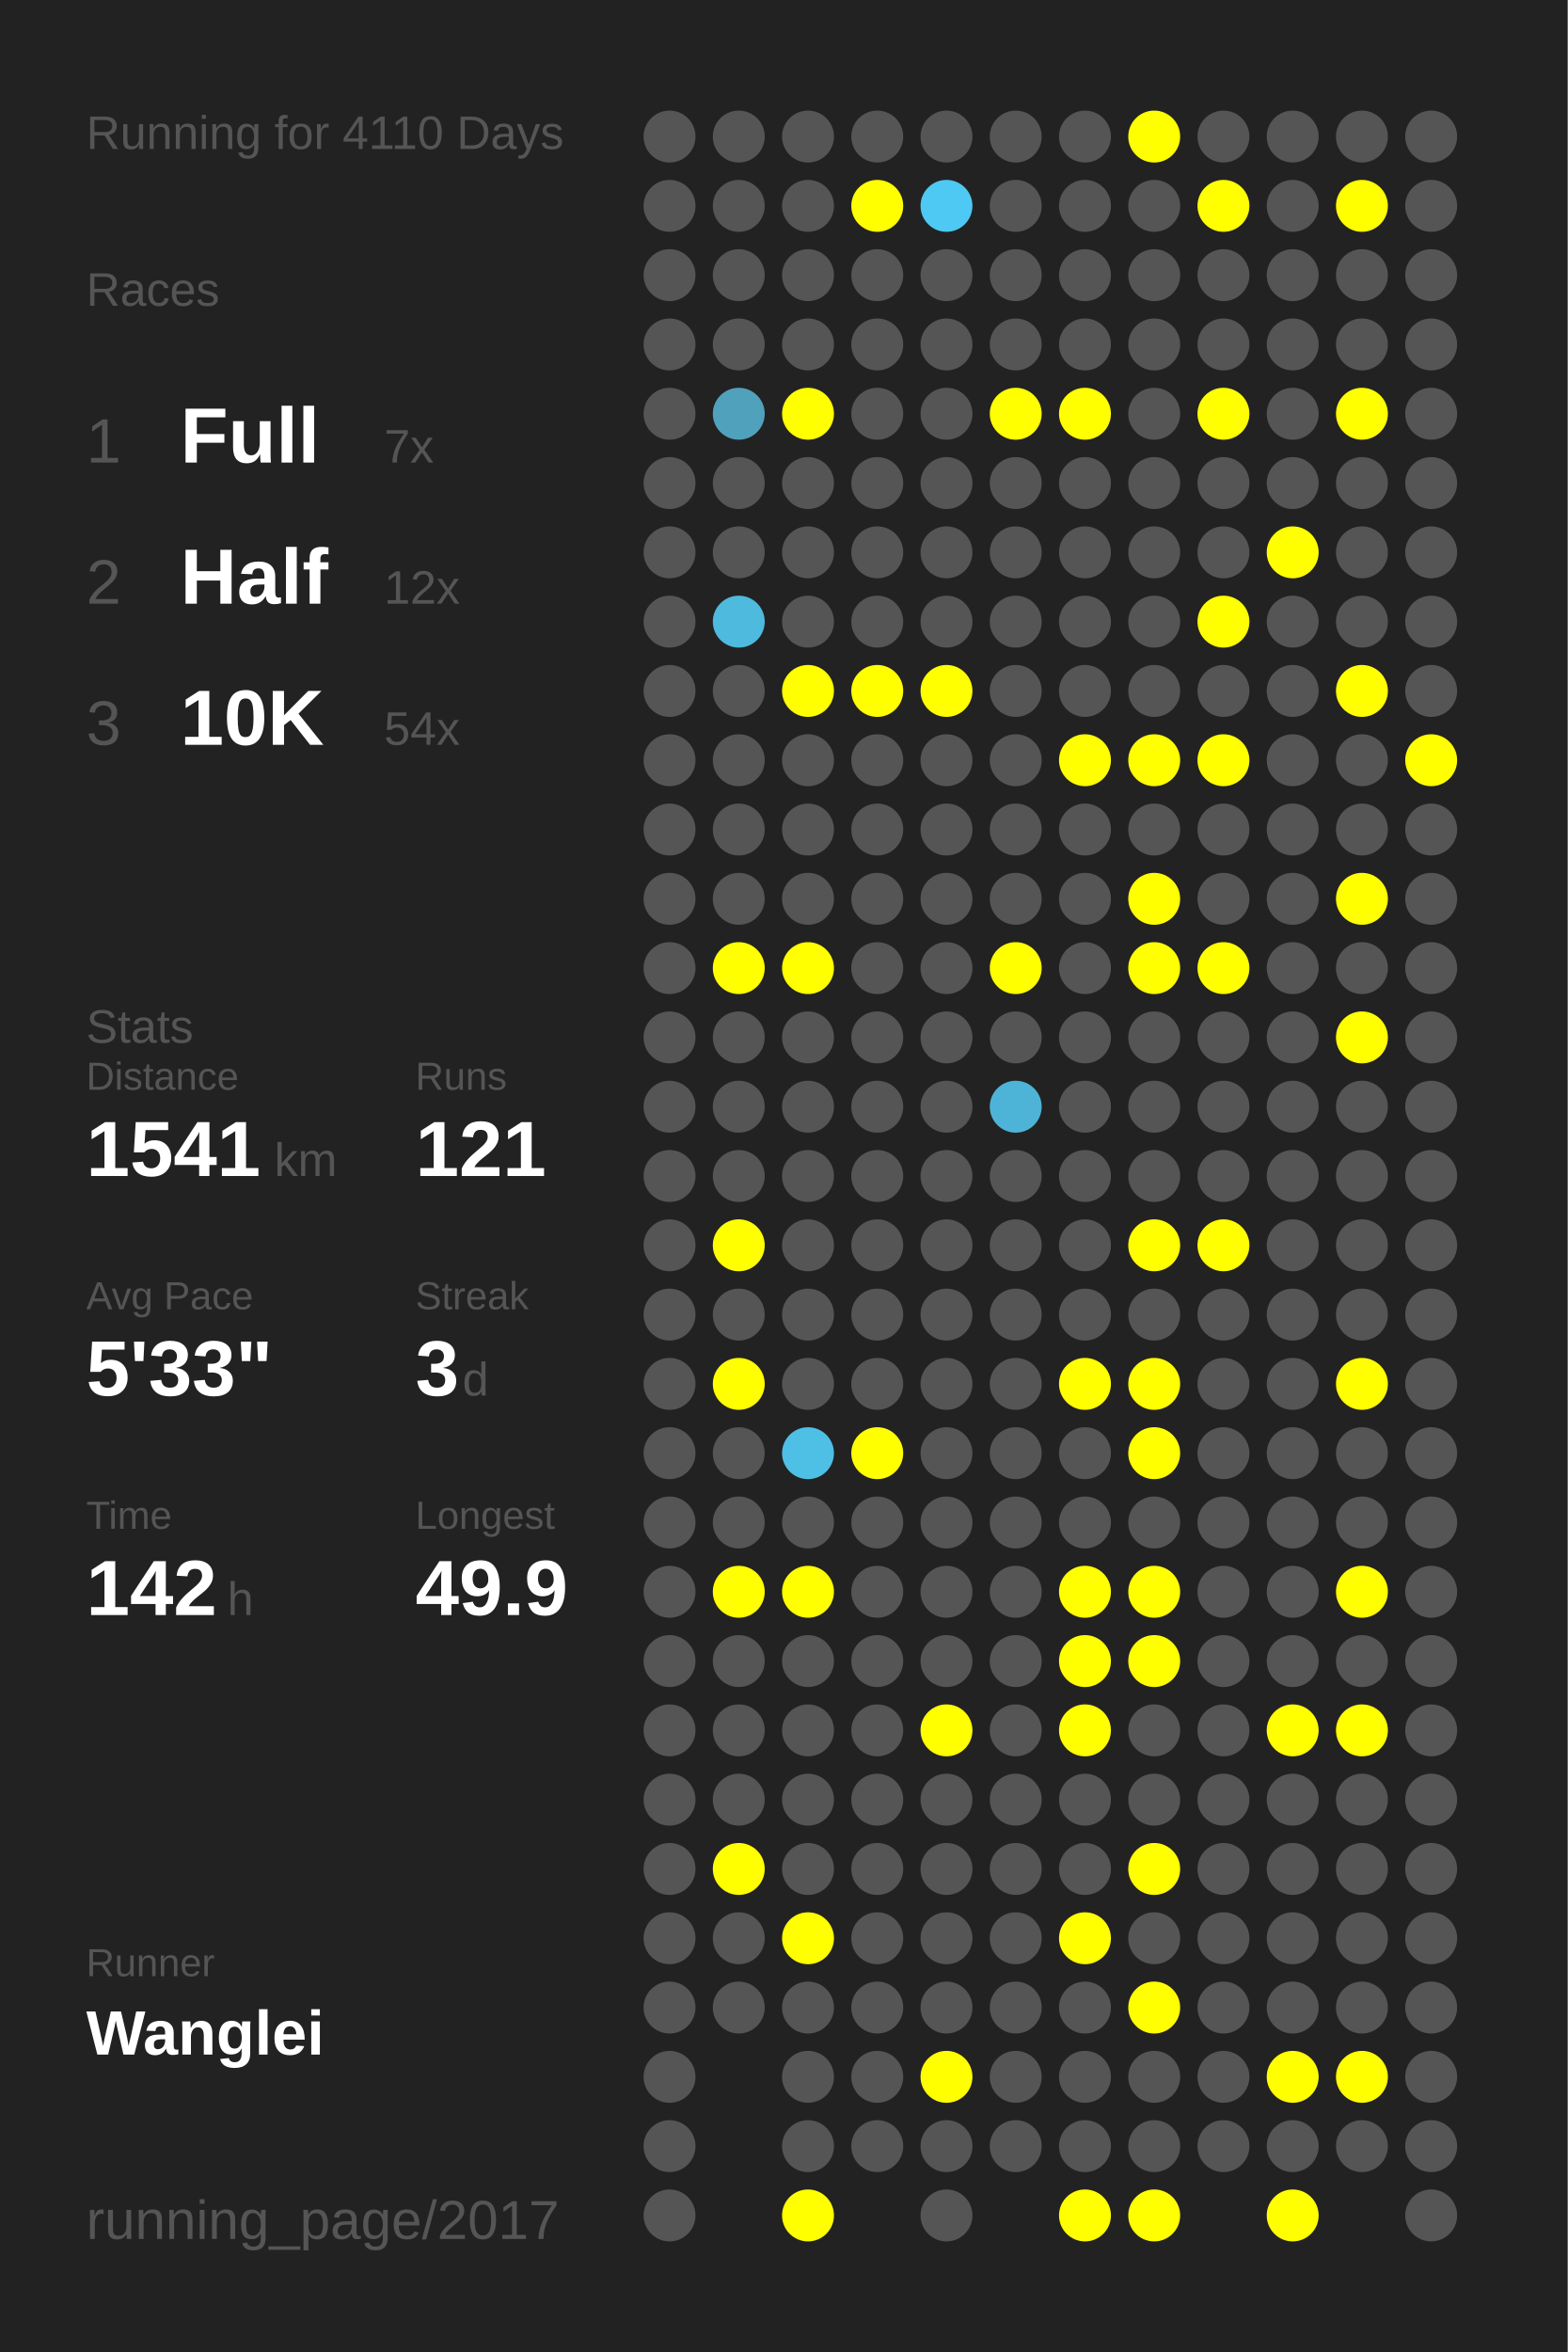
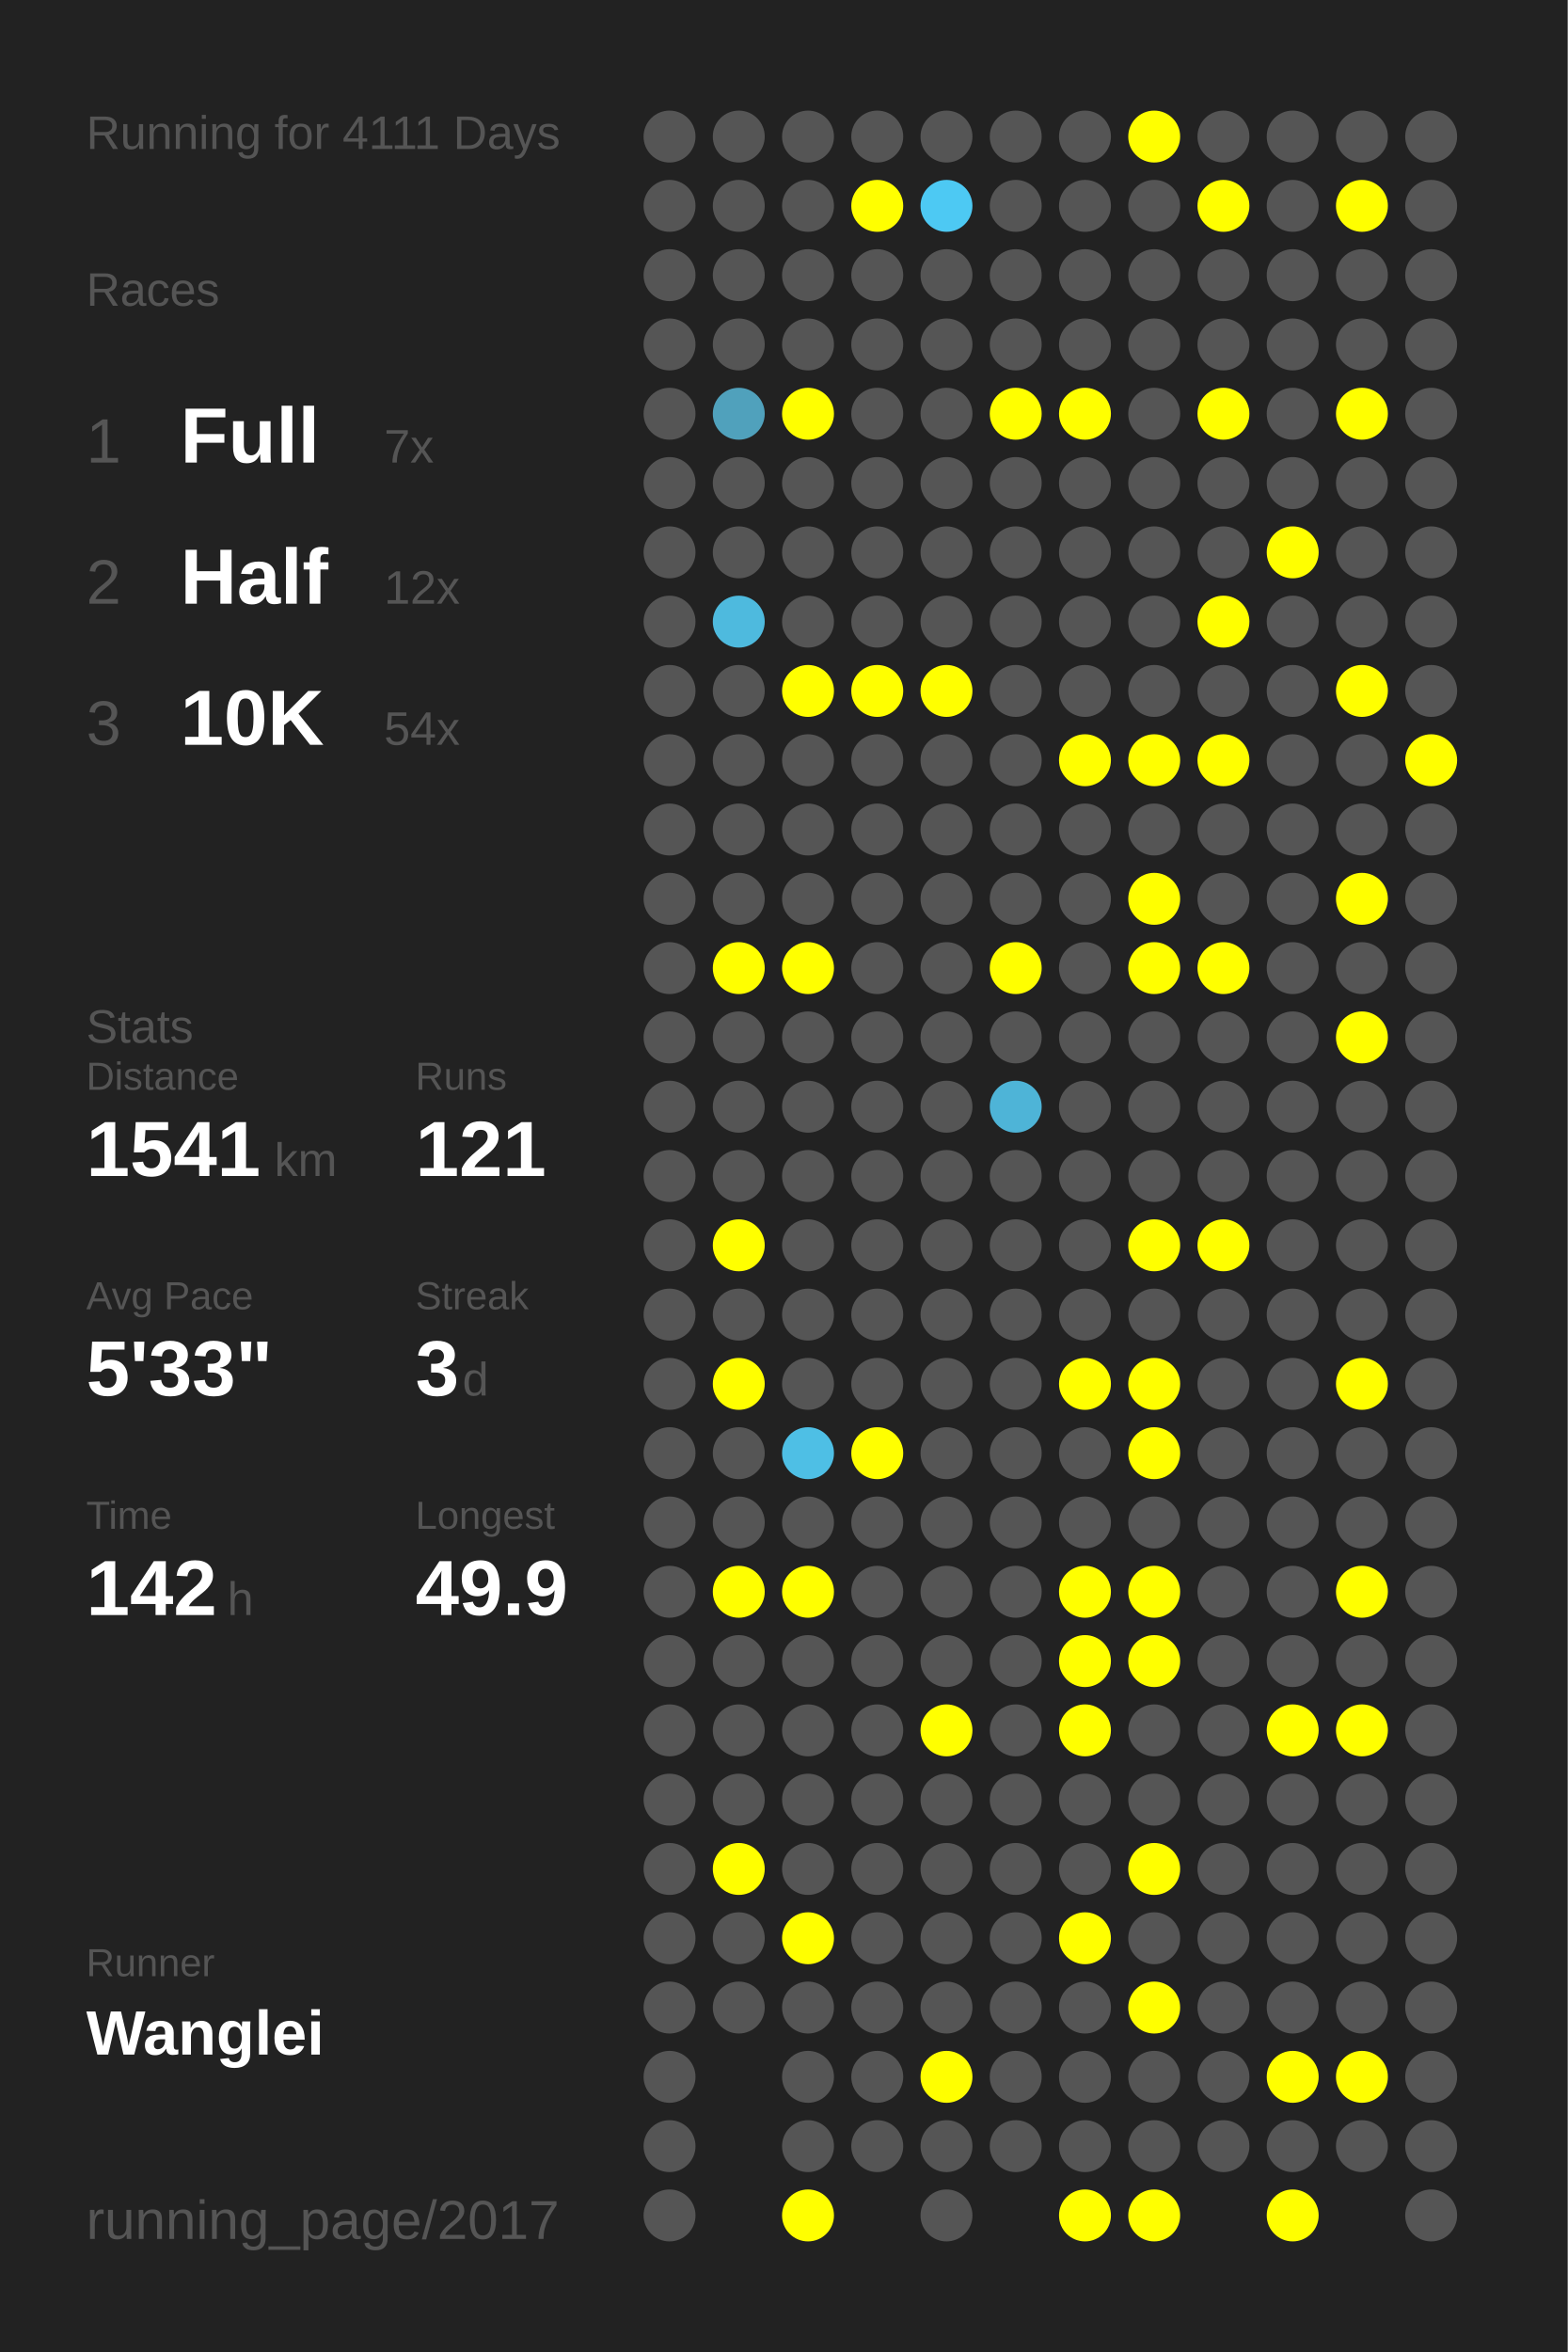
<svg xmlns="http://www.w3.org/2000/svg" baseProfile="full" height="300mm" version="1.1" viewBox="0,0,200,300" width="200mm">
  <defs />
  <rect fill="#222222" height="300" width="200" x="0" y="0" />
-   <text fill="#555555" style="font-size:6px; font-family:Arial;" x="11" y="19">Running for 4110 Days</text>
+   <text fill="#555555" style="font-size:6px; font-family:Arial;" x="11" y="19">Running for 4111 Days</text>
  <text fill="#555555" style="font-size:6px; font-family:Arial;" x="11" y="39">Races</text>
  <text fill="#555555" style="font-size:8px; font-family:Arial;" x="11" y="59">1</text>
  <text fill="#FFFFFF" style="font-size:10px; font-family:Arial; font-weight:bold;" x="23" y="59">Full</text>
  <text fill="#555555" style="font-size:6px; font-family:Arial;" x="49" y="59">7x</text>
  <text fill="#555555" style="font-size:8px; font-family:Arial;" x="11" y="77">2</text>
  <text fill="#FFFFFF" style="font-size:10px; font-family:Arial; font-weight:bold;" x="23" y="77">Half</text>
  <text fill="#555555" style="font-size:6px; font-family:Arial;" x="49" y="77">12x</text>
  <text fill="#555555" style="font-size:8px; font-family:Arial;" x="11" y="95">3</text>
  <text fill="#FFFFFF" style="font-size:10px; font-family:Arial; font-weight:bold;" x="23" y="95">10K</text>
  <text fill="#555555" style="font-size:6px; font-family:Arial;" x="49" y="95">54x</text>
  <text fill="#555555" style="font-size:6px; font-family:Arial;" x="11" y="133">Stats</text>
  <text fill="#555555" style="font-size:5px; font-family:Arial;" x="11" y="139">Distance</text>
  <text fill="#FFFFFF" style="font-size:10px; font-family:Arial; font-weight:bold;" x="11" y="150">1541</text>
  <text fill="#555555" style="font-size:6px; font-family:Arial;" x="35" y="150">km</text>
  <text fill="#555555" style="font-size:5px; font-family:Arial;" x="53" y="139">Runs</text>
  <text fill="#FFFFFF" style="font-size:10px; font-family:Arial; font-weight:bold;" x="53" y="150">121</text>
  <text fill="#555555" style="font-size:5px; font-family:Arial;" x="11" y="167">Avg Pace</text>
  <text fill="#FFFFFF" style="font-size:10px; font-family:Arial; font-weight:bold;" x="11" y="178">5'33"</text>
  <text fill="#555555" style="font-size:5px; font-family:Arial;" x="53" y="167">Streak</text>
  <text fill="#FFFFFF" style="font-size:10px; font-family:Arial; font-weight:bold;" x="53" y="178">3</text>
  <text fill="#555555" style="font-size:6px; font-family:Arial;" x="59" y="178">d</text>
  <text fill="#555555" style="font-size:5px; font-family:Arial;" x="11" y="195">Time</text>
  <text fill="#FFFFFF" style="font-size:10px; font-family:Arial; font-weight:bold;" x="11" y="206">142</text>
  <text fill="#555555" style="font-size:6px; font-family:Arial;" x="29" y="206">h</text>
  <text fill="#555555" style="font-size:5px; font-family:Arial;" x="53" y="195">Longest</text>
  <text fill="#FFFFFF" style="font-size:10px; font-family:Arial; font-weight:bold;" x="53" y="206">49.9</text>
  <text fill="#555555" style="font-size:5px; font-family:Arial;" x="11" y="252.065">Runner</text>
  <text fill="#FFFFFF" style="font-size:8px; font-family:Arial; font-weight:bold;" x="11" y="262.065">Wanglei</text>
  <text fill="#555555" style="font-size:7px; font-family:Arial;" x="11" y="285.581">running_page/2017</text>
  <circle cx="85.417" cy="17.419" fill="#555555" r="3.312" />
  <circle cx="85.417" cy="26.258" fill="#555555" r="3.312" />
  <circle cx="85.417" cy="35.097" fill="#555555" r="3.312" />
  <circle cx="85.417" cy="43.935" fill="#555555" r="3.312" />
  <circle cx="85.417" cy="52.774" fill="#555555" r="3.312" />
  <circle cx="85.417" cy="61.613" fill="#555555" r="3.312" />
  <circle cx="85.417" cy="70.452" fill="#555555" r="3.312" />
  <circle cx="85.417" cy="79.29" fill="#555555" r="3.312" />
  <circle cx="85.417" cy="88.129" fill="#555555" r="3.312" />
  <circle cx="85.417" cy="96.968" fill="#555555" r="3.312" />
  <circle cx="85.417" cy="105.806" fill="#555555" r="3.312" />
  <circle cx="85.417" cy="114.645" fill="#555555" r="3.312" />
  <circle cx="85.417" cy="123.484" fill="#555555" r="3.312" />
  <circle cx="85.417" cy="132.323" fill="#555555" r="3.312" />
  <circle cx="85.417" cy="141.161" fill="#555555" r="3.312" />
  <circle cx="85.417" cy="150" fill="#555555" r="3.312" />
  <circle cx="85.417" cy="158.839" fill="#555555" r="3.312" />
  <circle cx="85.417" cy="167.677" fill="#555555" r="3.312" />
  <circle cx="85.417" cy="176.516" fill="#555555" r="3.312" />
  <circle cx="85.417" cy="185.355" fill="#555555" r="3.312" />
  <circle cx="85.417" cy="194.194" fill="#555555" r="3.312" />
  <circle cx="85.417" cy="203.032" fill="#555555" r="3.312" />
  <circle cx="85.417" cy="211.871" fill="#555555" r="3.312" />
  <circle cx="85.417" cy="220.71" fill="#555555" r="3.312" />
  <circle cx="85.417" cy="229.548" fill="#555555" r="3.312" />
  <circle cx="85.417" cy="238.387" fill="#555555" r="3.312" />
  <circle cx="85.417" cy="247.226" fill="#555555" r="3.312" />
  <circle cx="85.417" cy="256.065" fill="#555555" r="3.312" />
  <circle cx="85.417" cy="264.903" fill="#555555" r="3.312" />
  <circle cx="85.417" cy="273.742" fill="#555555" r="3.312" />
  <circle cx="85.417" cy="282.581" fill="#555555" r="3.312" />
  <circle cx="94.25" cy="17.419" fill="#555555" r="3.312" />
  <circle cx="94.25" cy="26.258" fill="#555555" r="3.312" />
  <circle cx="94.25" cy="35.097" fill="#555555" r="3.312" />
  <circle cx="94.25" cy="43.935" fill="#555555" r="3.312" />
  <circle cx="94.25" cy="52.774" fill="#50a1bc" r="3.312" />
  <circle cx="94.25" cy="61.613" fill="#555555" r="3.312" />
  <circle cx="94.25" cy="70.452" fill="#555555" r="3.312" />
  <circle cx="94.25" cy="79.29" fill="#4ebade" r="3.312" />
  <circle cx="94.25" cy="88.129" fill="#555555" r="3.312" />
  <circle cx="94.25" cy="96.968" fill="#555555" r="3.312" />
  <circle cx="94.25" cy="105.806" fill="#555555" r="3.312" />
  <circle cx="94.25" cy="114.645" fill="#555555" r="3.312" />
  <circle cx="94.25" cy="123.484" fill="#FFFF00" r="3.312" />
  <circle cx="94.25" cy="132.323" fill="#555555" r="3.312" />
  <circle cx="94.25" cy="141.161" fill="#555555" r="3.312" />
  <circle cx="94.25" cy="150" fill="#555555" r="3.312" />
  <circle cx="94.25" cy="158.839" fill="#FFFF00" r="3.312" />
  <circle cx="94.25" cy="167.677" fill="#555555" r="3.312" />
  <circle cx="94.25" cy="176.516" fill="#FFFF00" r="3.312" />
  <circle cx="94.25" cy="185.355" fill="#555555" r="3.312" />
  <circle cx="94.25" cy="194.194" fill="#555555" r="3.312" />
  <circle cx="94.25" cy="203.032" fill="#FFFF00" r="3.312" />
  <circle cx="94.25" cy="211.871" fill="#555555" r="3.312" />
  <circle cx="94.25" cy="220.71" fill="#555555" r="3.312" />
  <circle cx="94.25" cy="229.548" fill="#555555" r="3.312" />
  <circle cx="94.25" cy="238.387" fill="#FFFF00" r="3.312" />
  <circle cx="94.25" cy="247.226" fill="#555555" r="3.312" />
  <circle cx="94.25" cy="256.065" fill="#555555" r="3.312" />
  <circle cx="103.083" cy="17.419" fill="#555555" r="3.312" />
  <circle cx="103.083" cy="26.258" fill="#555555" r="3.312" />
  <circle cx="103.083" cy="35.097" fill="#555555" r="3.312" />
  <circle cx="103.083" cy="43.935" fill="#555555" r="3.312" />
  <circle cx="103.083" cy="52.774" fill="#FFFF00" r="3.312" />
  <circle cx="103.083" cy="61.613" fill="#555555" r="3.312" />
  <circle cx="103.083" cy="70.452" fill="#555555" r="3.312" />
  <circle cx="103.083" cy="79.29" fill="#555555" r="3.312" />
  <circle cx="103.083" cy="88.129" fill="#FFFF00" r="3.312" />
  <circle cx="103.083" cy="96.968" fill="#555555" r="3.312" />
  <circle cx="103.083" cy="105.806" fill="#555555" r="3.312" />
  <circle cx="103.083" cy="114.645" fill="#555555" r="3.312" />
  <circle cx="103.083" cy="123.484" fill="#FFFF00" r="3.312" />
  <circle cx="103.083" cy="132.323" fill="#555555" r="3.312" />
  <circle cx="103.083" cy="141.161" fill="#555555" r="3.312" />
  <circle cx="103.083" cy="150" fill="#555555" r="3.312" />
  <circle cx="103.083" cy="158.839" fill="#555555" r="3.312" />
  <circle cx="103.083" cy="167.677" fill="#555555" r="3.312" />
  <circle cx="103.083" cy="176.516" fill="#555555" r="3.312" />
  <circle cx="103.083" cy="185.355" fill="#4ebfe5" r="3.312" />
  <circle cx="103.083" cy="194.194" fill="#555555" r="3.312" />
  <circle cx="103.083" cy="203.032" fill="#FFFF00" r="3.312" />
  <circle cx="103.083" cy="211.871" fill="#555555" r="3.312" />
  <circle cx="103.083" cy="220.71" fill="#555555" r="3.312" />
  <circle cx="103.083" cy="229.548" fill="#555555" r="3.312" />
  <circle cx="103.083" cy="238.387" fill="#555555" r="3.312" />
  <circle cx="103.083" cy="247.226" fill="#FFFF00" r="3.312" />
  <circle cx="103.083" cy="256.065" fill="#555555" r="3.312" />
  <circle cx="103.083" cy="264.903" fill="#555555" r="3.312" />
  <circle cx="103.083" cy="273.742" fill="#555555" r="3.312" />
  <circle cx="103.083" cy="282.581" fill="#FFFF00" r="3.312" />
  <circle cx="111.917" cy="17.419" fill="#555555" r="3.312" />
  <circle cx="111.917" cy="26.258" fill="#FFFF00" r="3.312" />
  <circle cx="111.917" cy="35.097" fill="#555555" r="3.312" />
  <circle cx="111.917" cy="43.935" fill="#555555" r="3.312" />
  <circle cx="111.917" cy="52.774" fill="#555555" r="3.312" />
  <circle cx="111.917" cy="61.613" fill="#555555" r="3.312" />
  <circle cx="111.917" cy="70.452" fill="#555555" r="3.312" />
  <circle cx="111.917" cy="79.29" fill="#555555" r="3.312" />
  <circle cx="111.917" cy="88.129" fill="#FFFF00" r="3.312" />
  <circle cx="111.917" cy="96.968" fill="#555555" r="3.312" />
  <circle cx="111.917" cy="105.806" fill="#555555" r="3.312" />
  <circle cx="111.917" cy="114.645" fill="#555555" r="3.312" />
  <circle cx="111.917" cy="123.484" fill="#555555" r="3.312" />
  <circle cx="111.917" cy="132.323" fill="#555555" r="3.312" />
  <circle cx="111.917" cy="141.161" fill="#555555" r="3.312" />
  <circle cx="111.917" cy="150" fill="#555555" r="3.312" />
  <circle cx="111.917" cy="158.839" fill="#555555" r="3.312" />
  <circle cx="111.917" cy="167.677" fill="#555555" r="3.312" />
  <circle cx="111.917" cy="176.516" fill="#555555" r="3.312" />
  <circle cx="111.917" cy="185.355" fill="#FFFF00" r="3.312" />
  <circle cx="111.917" cy="194.194" fill="#555555" r="3.312" />
  <circle cx="111.917" cy="203.032" fill="#555555" r="3.312" />
  <circle cx="111.917" cy="211.871" fill="#555555" r="3.312" />
  <circle cx="111.917" cy="220.71" fill="#555555" r="3.312" />
  <circle cx="111.917" cy="229.548" fill="#555555" r="3.312" />
  <circle cx="111.917" cy="238.387" fill="#555555" r="3.312" />
  <circle cx="111.917" cy="247.226" fill="#555555" r="3.312" />
  <circle cx="111.917" cy="256.065" fill="#555555" r="3.312" />
  <circle cx="111.917" cy="264.903" fill="#555555" r="3.312" />
  <circle cx="111.917" cy="273.742" fill="#555555" r="3.312" />
  <circle cx="120.75" cy="17.419" fill="#555555" r="3.312" />
  <circle cx="120.75" cy="26.258" fill="#4dc9f3" r="3.312" />
  <circle cx="120.75" cy="35.097" fill="#555555" r="3.312" />
  <circle cx="120.75" cy="43.935" fill="#555555" r="3.312" />
  <circle cx="120.75" cy="52.774" fill="#555555" r="3.312" />
  <circle cx="120.75" cy="61.613" fill="#555555" r="3.312" />
  <circle cx="120.75" cy="70.452" fill="#555555" r="3.312" />
  <circle cx="120.75" cy="79.29" fill="#555555" r="3.312" />
  <circle cx="120.75" cy="88.129" fill="#FFFF00" r="3.312" />
  <circle cx="120.75" cy="96.968" fill="#555555" r="3.312" />
  <circle cx="120.75" cy="105.806" fill="#555555" r="3.312" />
  <circle cx="120.75" cy="114.645" fill="#555555" r="3.312" />
  <circle cx="120.75" cy="123.484" fill="#555555" r="3.312" />
  <circle cx="120.75" cy="132.323" fill="#555555" r="3.312" />
  <circle cx="120.75" cy="141.161" fill="#555555" r="3.312" />
  <circle cx="120.75" cy="150" fill="#555555" r="3.312" />
  <circle cx="120.75" cy="158.839" fill="#555555" r="3.312" />
  <circle cx="120.75" cy="167.677" fill="#555555" r="3.312" />
  <circle cx="120.75" cy="176.516" fill="#555555" r="3.312" />
  <circle cx="120.75" cy="185.355" fill="#555555" r="3.312" />
  <circle cx="120.75" cy="194.194" fill="#555555" r="3.312" />
  <circle cx="120.75" cy="203.032" fill="#555555" r="3.312" />
  <circle cx="120.75" cy="211.871" fill="#555555" r="3.312" />
  <circle cx="120.75" cy="220.71" fill="#FFFF00" r="3.312" />
  <circle cx="120.75" cy="229.548" fill="#555555" r="3.312" />
  <circle cx="120.75" cy="238.387" fill="#555555" r="3.312" />
  <circle cx="120.75" cy="247.226" fill="#555555" r="3.312" />
  <circle cx="120.75" cy="256.065" fill="#555555" r="3.312" />
  <circle cx="120.75" cy="264.903" fill="#FFFF00" r="3.312" />
  <circle cx="120.75" cy="273.742" fill="#555555" r="3.312" />
  <circle cx="120.75" cy="282.581" fill="#555555" r="3.312" />
  <circle cx="129.583" cy="17.419" fill="#555555" r="3.312" />
  <circle cx="129.583" cy="26.258" fill="#555555" r="3.312" />
  <circle cx="129.583" cy="35.097" fill="#555555" r="3.312" />
  <circle cx="129.583" cy="43.935" fill="#555555" r="3.312" />
  <circle cx="129.583" cy="52.774" fill="#FFFF00" r="3.312" />
  <circle cx="129.583" cy="61.613" fill="#555555" r="3.312" />
  <circle cx="129.583" cy="70.452" fill="#555555" r="3.312" />
  <circle cx="129.583" cy="79.29" fill="#555555" r="3.312" />
  <circle cx="129.583" cy="88.129" fill="#555555" r="3.312" />
  <circle cx="129.583" cy="96.968" fill="#555555" r="3.312" />
  <circle cx="129.583" cy="105.806" fill="#555555" r="3.312" />
  <circle cx="129.583" cy="114.645" fill="#555555" r="3.312" />
  <circle cx="129.583" cy="123.484" fill="#FFFF00" r="3.312" />
  <circle cx="129.583" cy="132.323" fill="#555555" r="3.312" />
  <circle cx="129.583" cy="141.161" fill="#4eb4d7" r="3.312" />
  <circle cx="129.583" cy="150" fill="#555555" r="3.312" />
  <circle cx="129.583" cy="158.839" fill="#555555" r="3.312" />
  <circle cx="129.583" cy="167.677" fill="#555555" r="3.312" />
  <circle cx="129.583" cy="176.516" fill="#555555" r="3.312" />
  <circle cx="129.583" cy="185.355" fill="#555555" r="3.312" />
  <circle cx="129.583" cy="194.194" fill="#555555" r="3.312" />
  <circle cx="129.583" cy="203.032" fill="#555555" r="3.312" />
  <circle cx="129.583" cy="211.871" fill="#555555" r="3.312" />
  <circle cx="129.583" cy="220.71" fill="#555555" r="3.312" />
  <circle cx="129.583" cy="229.548" fill="#555555" r="3.312" />
  <circle cx="129.583" cy="238.387" fill="#555555" r="3.312" />
  <circle cx="129.583" cy="247.226" fill="#555555" r="3.312" />
  <circle cx="129.583" cy="256.065" fill="#555555" r="3.312" />
  <circle cx="129.583" cy="264.903" fill="#555555" r="3.312" />
  <circle cx="129.583" cy="273.742" fill="#555555" r="3.312" />
  <circle cx="138.417" cy="17.419" fill="#555555" r="3.312" />
  <circle cx="138.417" cy="26.258" fill="#555555" r="3.312" />
  <circle cx="138.417" cy="35.097" fill="#555555" r="3.312" />
  <circle cx="138.417" cy="43.935" fill="#555555" r="3.312" />
  <circle cx="138.417" cy="52.774" fill="#FFFF00" r="3.312" />
  <circle cx="138.417" cy="61.613" fill="#555555" r="3.312" />
  <circle cx="138.417" cy="70.452" fill="#555555" r="3.312" />
  <circle cx="138.417" cy="79.29" fill="#555555" r="3.312" />
  <circle cx="138.417" cy="88.129" fill="#555555" r="3.312" />
  <circle cx="138.417" cy="96.968" fill="#FFFF00" r="3.312" />
  <circle cx="138.417" cy="105.806" fill="#555555" r="3.312" />
  <circle cx="138.417" cy="114.645" fill="#555555" r="3.312" />
  <circle cx="138.417" cy="123.484" fill="#555555" r="3.312" />
  <circle cx="138.417" cy="132.323" fill="#555555" r="3.312" />
  <circle cx="138.417" cy="141.161" fill="#555555" r="3.312" />
  <circle cx="138.417" cy="150" fill="#555555" r="3.312" />
  <circle cx="138.417" cy="158.839" fill="#555555" r="3.312" />
  <circle cx="138.417" cy="167.677" fill="#555555" r="3.312" />
  <circle cx="138.417" cy="176.516" fill="#FFFF00" r="3.312" />
  <circle cx="138.417" cy="185.355" fill="#555555" r="3.312" />
  <circle cx="138.417" cy="194.194" fill="#555555" r="3.312" />
  <circle cx="138.417" cy="203.032" fill="#FFFF00" r="3.312" />
  <circle cx="138.417" cy="211.871" fill="#FFFF00" r="3.312" />
  <circle cx="138.417" cy="220.71" fill="#FFFF00" r="3.312" />
  <circle cx="138.417" cy="229.548" fill="#555555" r="3.312" />
  <circle cx="138.417" cy="238.387" fill="#555555" r="3.312" />
  <circle cx="138.417" cy="247.226" fill="#FFFF00" r="3.312" />
  <circle cx="138.417" cy="256.065" fill="#555555" r="3.312" />
  <circle cx="138.417" cy="264.903" fill="#555555" r="3.312" />
  <circle cx="138.417" cy="273.742" fill="#555555" r="3.312" />
  <circle cx="138.417" cy="282.581" fill="#FFFF00" r="3.312" />
  <circle cx="147.25" cy="17.419" fill="#FFFF00" r="3.312" />
  <circle cx="147.25" cy="26.258" fill="#555555" r="3.312" />
  <circle cx="147.25" cy="35.097" fill="#555555" r="3.312" />
  <circle cx="147.25" cy="43.935" fill="#555555" r="3.312" />
  <circle cx="147.25" cy="52.774" fill="#555555" r="3.312" />
  <circle cx="147.25" cy="61.613" fill="#555555" r="3.312" />
  <circle cx="147.25" cy="70.452" fill="#555555" r="3.312" />
  <circle cx="147.25" cy="79.29" fill="#555555" r="3.312" />
  <circle cx="147.25" cy="88.129" fill="#555555" r="3.312" />
  <circle cx="147.25" cy="96.968" fill="#FFFF00" r="3.312" />
  <circle cx="147.25" cy="105.806" fill="#555555" r="3.312" />
  <circle cx="147.25" cy="114.645" fill="#FFFF00" r="3.312" />
  <circle cx="147.25" cy="123.484" fill="#FFFF00" r="3.312" />
  <circle cx="147.25" cy="132.323" fill="#555555" r="3.312" />
  <circle cx="147.25" cy="141.161" fill="#555555" r="3.312" />
  <circle cx="147.25" cy="150" fill="#555555" r="3.312" />
  <circle cx="147.25" cy="158.839" fill="#FFFF00" r="3.312" />
  <circle cx="147.25" cy="167.677" fill="#555555" r="3.312" />
  <circle cx="147.25" cy="176.516" fill="#FFFF00" r="3.312" />
  <circle cx="147.25" cy="185.355" fill="#FFFF00" r="3.312" />
  <circle cx="147.25" cy="194.194" fill="#555555" r="3.312" />
  <circle cx="147.25" cy="203.032" fill="#FFFF00" r="3.312" />
  <circle cx="147.25" cy="211.871" fill="#FFFF00" r="3.312" />
  <circle cx="147.25" cy="220.71" fill="#555555" r="3.312" />
  <circle cx="147.25" cy="229.548" fill="#555555" r="3.312" />
  <circle cx="147.25" cy="238.387" fill="#FFFF00" r="3.312" />
  <circle cx="147.25" cy="247.226" fill="#555555" r="3.312" />
  <circle cx="147.25" cy="256.065" fill="#FFFF00" r="3.312" />
  <circle cx="147.25" cy="264.903" fill="#555555" r="3.312" />
  <circle cx="147.25" cy="273.742" fill="#555555" r="3.312" />
  <circle cx="147.25" cy="282.581" fill="#FFFF00" r="3.312" />
  <circle cx="156.083" cy="17.419" fill="#555555" r="3.312" />
  <circle cx="156.083" cy="26.258" fill="#FFFF00" r="3.312" />
  <circle cx="156.083" cy="35.097" fill="#555555" r="3.312" />
  <circle cx="156.083" cy="43.935" fill="#555555" r="3.312" />
  <circle cx="156.083" cy="52.774" fill="#FFFF00" r="3.312" />
  <circle cx="156.083" cy="61.613" fill="#555555" r="3.312" />
  <circle cx="156.083" cy="70.452" fill="#555555" r="3.312" />
  <circle cx="156.083" cy="79.29" fill="#FFFF00" r="3.312" />
  <circle cx="156.083" cy="88.129" fill="#555555" r="3.312" />
  <circle cx="156.083" cy="96.968" fill="#FFFF00" r="3.312" />
  <circle cx="156.083" cy="105.806" fill="#555555" r="3.312" />
  <circle cx="156.083" cy="114.645" fill="#555555" r="3.312" />
  <circle cx="156.083" cy="123.484" fill="#FFFF00" r="3.312" />
  <circle cx="156.083" cy="132.323" fill="#555555" r="3.312" />
  <circle cx="156.083" cy="141.161" fill="#555555" r="3.312" />
  <circle cx="156.083" cy="150" fill="#555555" r="3.312" />
  <circle cx="156.083" cy="158.839" fill="#FFFF00" r="3.312" />
  <circle cx="156.083" cy="167.677" fill="#555555" r="3.312" />
  <circle cx="156.083" cy="176.516" fill="#555555" r="3.312" />
  <circle cx="156.083" cy="185.355" fill="#555555" r="3.312" />
  <circle cx="156.083" cy="194.194" fill="#555555" r="3.312" />
  <circle cx="156.083" cy="203.032" fill="#555555" r="3.312" />
  <circle cx="156.083" cy="211.871" fill="#555555" r="3.312" />
  <circle cx="156.083" cy="220.71" fill="#555555" r="3.312" />
  <circle cx="156.083" cy="229.548" fill="#555555" r="3.312" />
  <circle cx="156.083" cy="238.387" fill="#555555" r="3.312" />
  <circle cx="156.083" cy="247.226" fill="#555555" r="3.312" />
  <circle cx="156.083" cy="256.065" fill="#555555" r="3.312" />
  <circle cx="156.083" cy="264.903" fill="#555555" r="3.312" />
  <circle cx="156.083" cy="273.742" fill="#555555" r="3.312" />
  <circle cx="164.917" cy="17.419" fill="#555555" r="3.312" />
  <circle cx="164.917" cy="26.258" fill="#555555" r="3.312" />
  <circle cx="164.917" cy="35.097" fill="#555555" r="3.312" />
  <circle cx="164.917" cy="43.935" fill="#555555" r="3.312" />
  <circle cx="164.917" cy="52.774" fill="#555555" r="3.312" />
  <circle cx="164.917" cy="61.613" fill="#555555" r="3.312" />
  <circle cx="164.917" cy="70.452" fill="#FFFF00" r="3.312" />
  <circle cx="164.917" cy="79.29" fill="#555555" r="3.312" />
  <circle cx="164.917" cy="88.129" fill="#555555" r="3.312" />
  <circle cx="164.917" cy="96.968" fill="#555555" r="3.312" />
  <circle cx="164.917" cy="105.806" fill="#555555" r="3.312" />
  <circle cx="164.917" cy="114.645" fill="#555555" r="3.312" />
  <circle cx="164.917" cy="123.484" fill="#555555" r="3.312" />
  <circle cx="164.917" cy="132.323" fill="#555555" r="3.312" />
  <circle cx="164.917" cy="141.161" fill="#555555" r="3.312" />
  <circle cx="164.917" cy="150" fill="#555555" r="3.312" />
  <circle cx="164.917" cy="158.839" fill="#555555" r="3.312" />
  <circle cx="164.917" cy="167.677" fill="#555555" r="3.312" />
  <circle cx="164.917" cy="176.516" fill="#555555" r="3.312" />
  <circle cx="164.917" cy="185.355" fill="#555555" r="3.312" />
  <circle cx="164.917" cy="194.194" fill="#555555" r="3.312" />
  <circle cx="164.917" cy="203.032" fill="#555555" r="3.312" />
  <circle cx="164.917" cy="211.871" fill="#555555" r="3.312" />
  <circle cx="164.917" cy="220.71" fill="#FFFF00" r="3.312" />
  <circle cx="164.917" cy="229.548" fill="#555555" r="3.312" />
  <circle cx="164.917" cy="238.387" fill="#555555" r="3.312" />
  <circle cx="164.917" cy="247.226" fill="#555555" r="3.312" />
  <circle cx="164.917" cy="256.065" fill="#555555" r="3.312" />
  <circle cx="164.917" cy="264.903" fill="#FFFF00" r="3.312" />
  <circle cx="164.917" cy="273.742" fill="#555555" r="3.312" />
  <circle cx="164.917" cy="282.581" fill="#FFFF00" r="3.312" />
  <circle cx="173.75" cy="17.419" fill="#555555" r="3.312" />
  <circle cx="173.75" cy="26.258" fill="#FFFF00" r="3.312" />
  <circle cx="173.75" cy="35.097" fill="#555555" r="3.312" />
  <circle cx="173.75" cy="43.935" fill="#555555" r="3.312" />
  <circle cx="173.75" cy="52.774" fill="#FFFF00" r="3.312" />
  <circle cx="173.75" cy="61.613" fill="#555555" r="3.312" />
  <circle cx="173.75" cy="70.452" fill="#555555" r="3.312" />
  <circle cx="173.75" cy="79.29" fill="#555555" r="3.312" />
  <circle cx="173.75" cy="88.129" fill="#FFFF00" r="3.312" />
  <circle cx="173.75" cy="96.968" fill="#555555" r="3.312" />
  <circle cx="173.75" cy="105.806" fill="#555555" r="3.312" />
  <circle cx="173.75" cy="114.645" fill="#FFFF00" r="3.312" />
  <circle cx="173.75" cy="123.484" fill="#555555" r="3.312" />
  <circle cx="173.75" cy="132.323" fill="#FFFF00" r="3.312" />
  <circle cx="173.75" cy="141.161" fill="#555555" r="3.312" />
  <circle cx="173.75" cy="150" fill="#555555" r="3.312" />
  <circle cx="173.75" cy="158.839" fill="#555555" r="3.312" />
  <circle cx="173.75" cy="167.677" fill="#555555" r="3.312" />
  <circle cx="173.75" cy="176.516" fill="#FFFF00" r="3.312" />
  <circle cx="173.75" cy="185.355" fill="#555555" r="3.312" />
  <circle cx="173.75" cy="194.194" fill="#555555" r="3.312" />
  <circle cx="173.75" cy="203.032" fill="#FFFF00" r="3.312" />
  <circle cx="173.75" cy="211.871" fill="#555555" r="3.312" />
  <circle cx="173.75" cy="220.71" fill="#FFFF00" r="3.312" />
  <circle cx="173.75" cy="229.548" fill="#555555" r="3.312" />
  <circle cx="173.75" cy="238.387" fill="#555555" r="3.312" />
  <circle cx="173.75" cy="247.226" fill="#555555" r="3.312" />
  <circle cx="173.75" cy="256.065" fill="#555555" r="3.312" />
  <circle cx="173.75" cy="264.903" fill="#FFFF00" r="3.312" />
  <circle cx="173.75" cy="273.742" fill="#555555" r="3.312" />
  <circle cx="182.583" cy="17.419" fill="#555555" r="3.312" />
  <circle cx="182.583" cy="26.258" fill="#555555" r="3.312" />
  <circle cx="182.583" cy="35.097" fill="#555555" r="3.312" />
  <circle cx="182.583" cy="43.935" fill="#555555" r="3.312" />
  <circle cx="182.583" cy="52.774" fill="#555555" r="3.312" />
  <circle cx="182.583" cy="61.613" fill="#555555" r="3.312" />
  <circle cx="182.583" cy="70.452" fill="#555555" r="3.312" />
  <circle cx="182.583" cy="79.29" fill="#555555" r="3.312" />
  <circle cx="182.583" cy="88.129" fill="#555555" r="3.312" />
  <circle cx="182.583" cy="96.968" fill="#FFFF00" r="3.312" />
  <circle cx="182.583" cy="105.806" fill="#555555" r="3.312" />
  <circle cx="182.583" cy="114.645" fill="#555555" r="3.312" />
  <circle cx="182.583" cy="123.484" fill="#555555" r="3.312" />
  <circle cx="182.583" cy="132.323" fill="#555555" r="3.312" />
  <circle cx="182.583" cy="141.161" fill="#555555" r="3.312" />
  <circle cx="182.583" cy="150" fill="#555555" r="3.312" />
  <circle cx="182.583" cy="158.839" fill="#555555" r="3.312" />
  <circle cx="182.583" cy="167.677" fill="#555555" r="3.312" />
  <circle cx="182.583" cy="176.516" fill="#555555" r="3.312" />
  <circle cx="182.583" cy="185.355" fill="#555555" r="3.312" />
  <circle cx="182.583" cy="194.194" fill="#555555" r="3.312" />
  <circle cx="182.583" cy="203.032" fill="#555555" r="3.312" />
  <circle cx="182.583" cy="211.871" fill="#555555" r="3.312" />
  <circle cx="182.583" cy="220.71" fill="#555555" r="3.312" />
  <circle cx="182.583" cy="229.548" fill="#555555" r="3.312" />
  <circle cx="182.583" cy="238.387" fill="#555555" r="3.312" />
  <circle cx="182.583" cy="247.226" fill="#555555" r="3.312" />
  <circle cx="182.583" cy="256.065" fill="#555555" r="3.312" />
  <circle cx="182.583" cy="264.903" fill="#555555" r="3.312" />
  <circle cx="182.583" cy="273.742" fill="#555555" r="3.312" />
  <circle cx="182.583" cy="282.581" fill="#555555" r="3.312" />
</svg>
